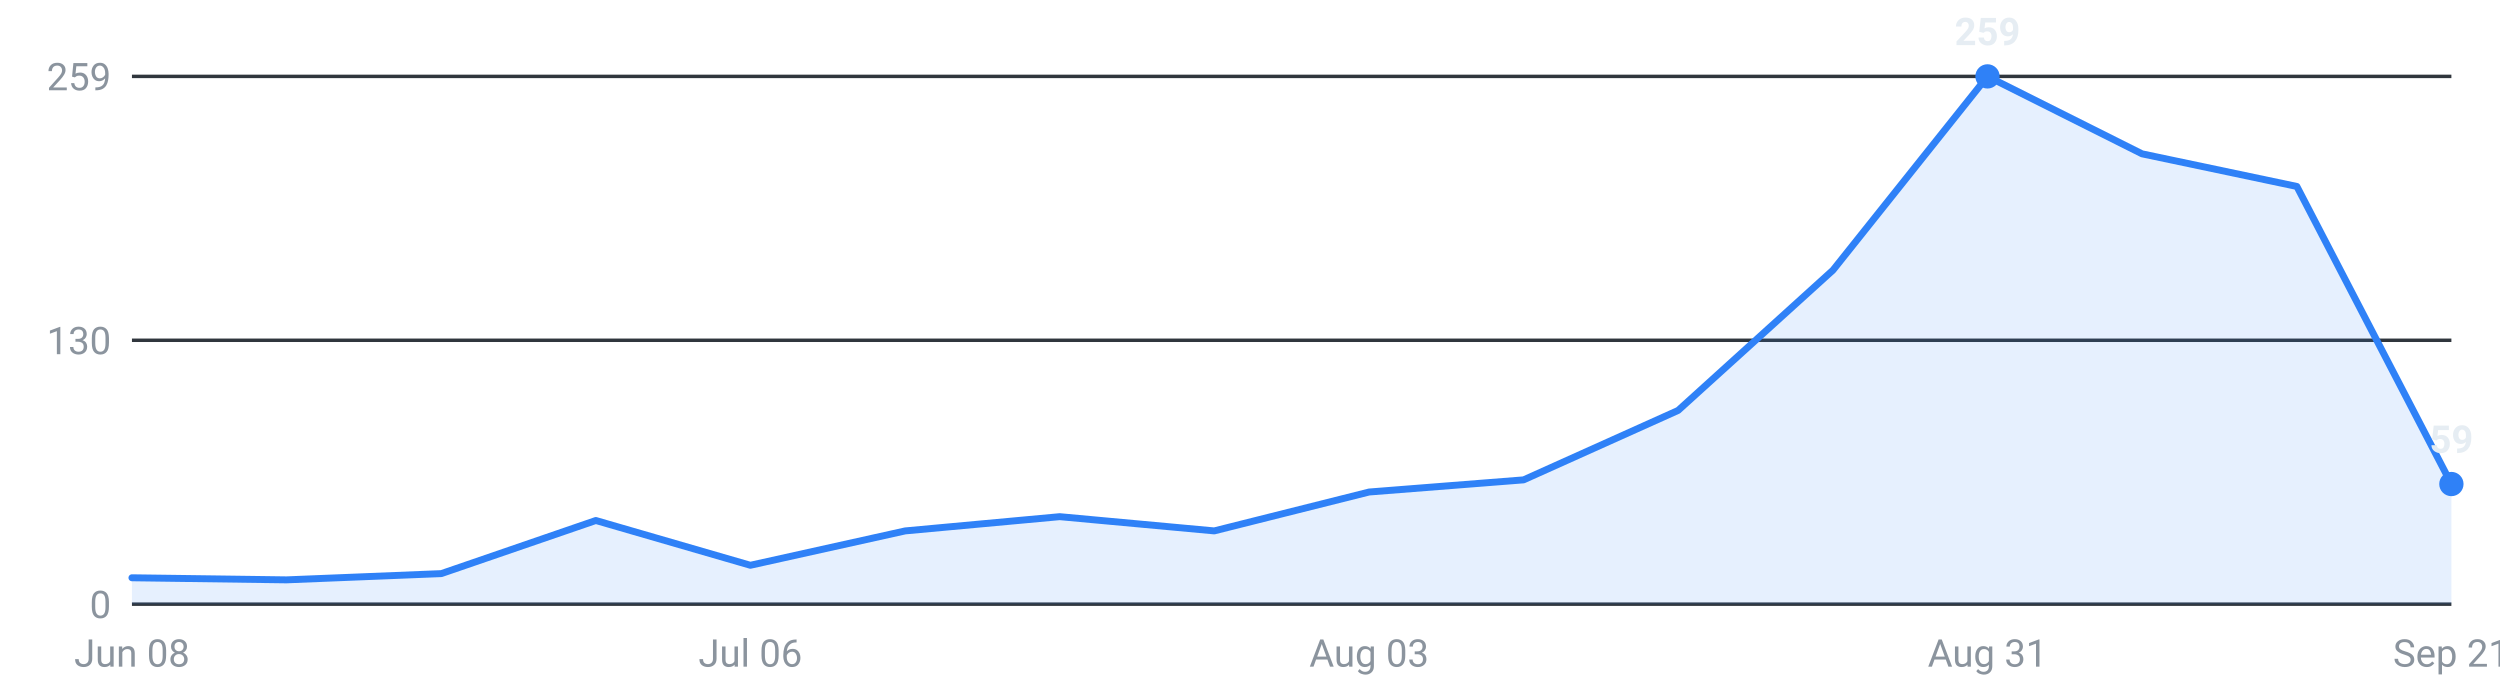
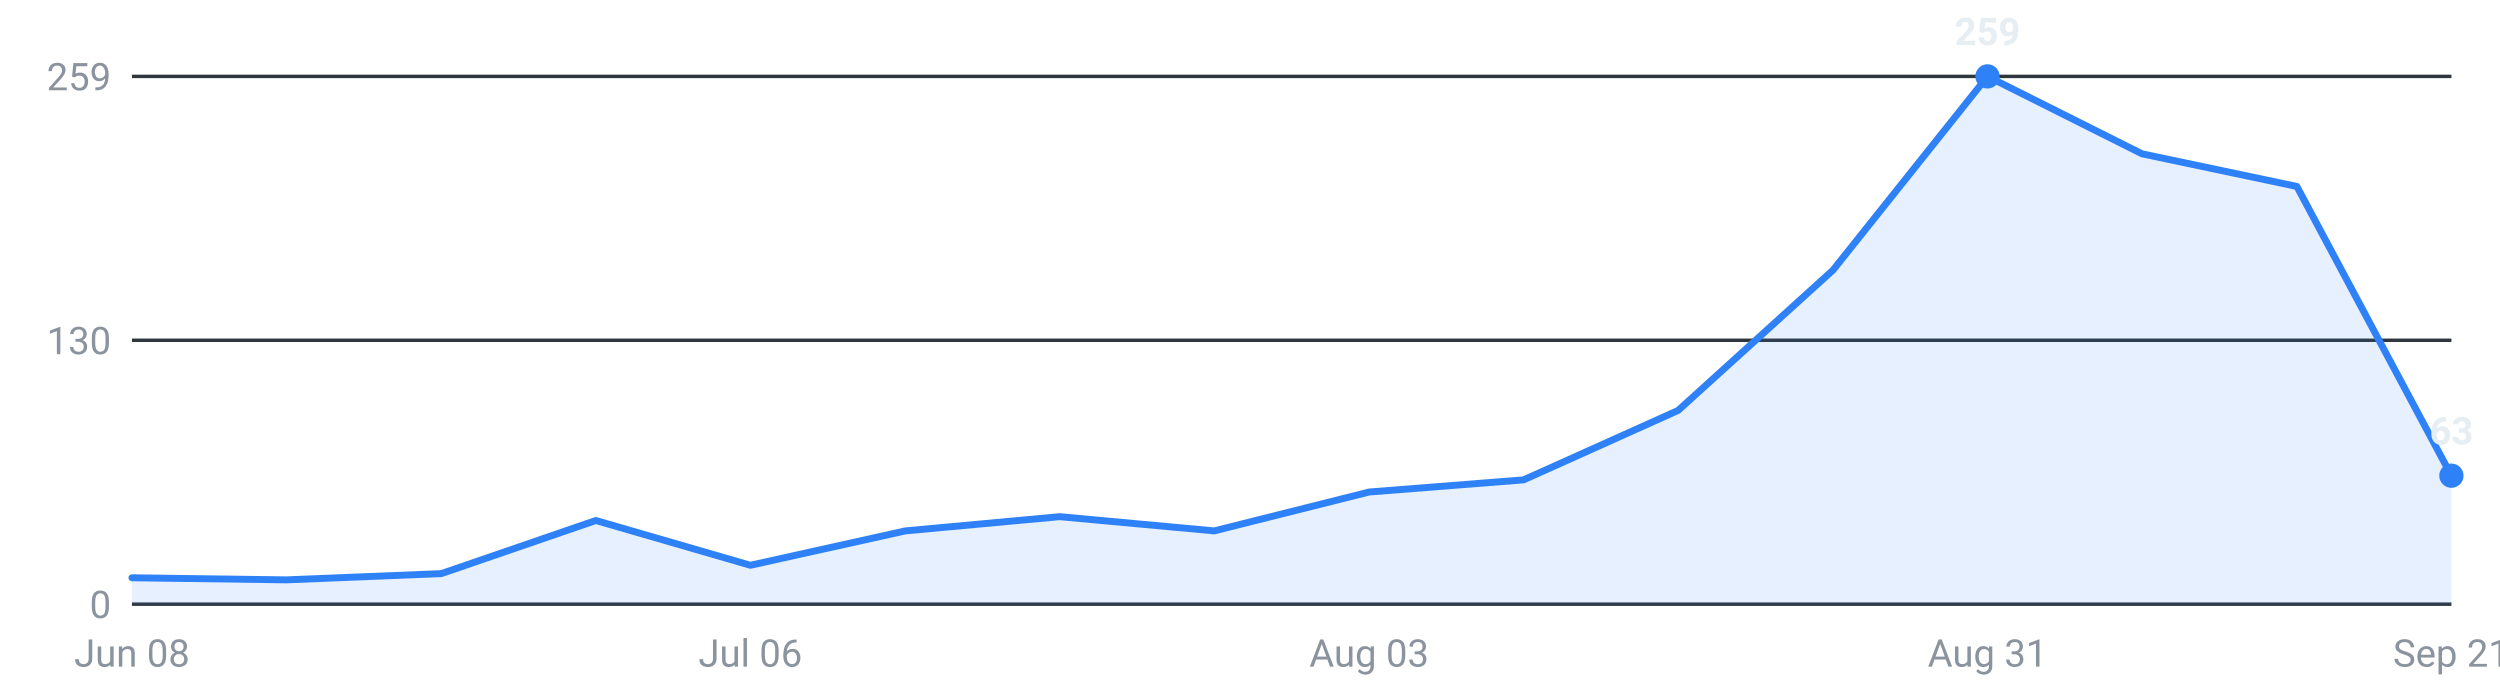
<svg xmlns="http://www.w3.org/2000/svg" viewBox="0 0 720 200" width="720" height="200" role="img" aria-label="Internships posted per week, last 16 weeks">
  <g font-family="-apple-system,Segoe UI,Roboto,sans-serif" font-size="11">
    <line x1="38" y1="174.0" x2="706" y2="174.0" stroke="#30363d" stroke-width="1" />
    <text x="32" y="178.0" text-anchor="end" fill="#8b949e">0</text>
    <line x1="38" y1="98.0" x2="706" y2="98.0" stroke="#30363d" stroke-width="1" />
    <text x="32" y="102.0" text-anchor="end" fill="#8b949e">130</text>
    <line x1="38" y1="22.0" x2="706" y2="22.0" stroke="#30363d" stroke-width="1" />
    <text x="32" y="26.0" text-anchor="end" fill="#8b949e">259</text>
-     <path d="M38.0,174 L38.0,166.4 L82.5,167.0 L127.1,165.2 L171.6,149.9 L216.1,162.8 L260.7,152.9 L305.2,148.8 L349.7,152.9 L394.3,141.7 L438.8,138.2 L483.3,118.2 L527.9,77.8 L572.4,22.0 L616.9,44.3 L661.5,53.7 L706.0,139.4 L706.0,174 Z" fill="#2f81f7" fill-opacity="0.12" />
-     <polyline points="38.0,166.4 82.5,167.0 127.1,165.2 171.6,149.9 216.1,162.8 260.7,152.9 305.2,148.8 349.7,152.9 394.3,141.7 438.8,138.2 483.3,118.2 527.9,77.8 572.4,22.0 616.9,44.3 661.5,53.7 706.0,139.4" fill="none" stroke="#2f81f7" stroke-width="2" stroke-linejoin="round" stroke-linecap="round" />
+     <path d="M38.0,174 L38.0,166.4 L82.5,167.0 L127.1,165.2 L171.6,149.9 L216.1,162.8 L260.7,152.9 L305.2,148.8 L349.7,152.9 L394.3,141.7 L438.8,138.2 L483.3,118.2 L527.9,77.8 L572.4,22.0 L616.9,44.3 L661.5,53.7 L706.0,137.0 L706.0,174 Z" fill="#2f81f7" fill-opacity="0.12" />
+     <polyline points="38.0,166.4 82.5,167.0 127.1,165.2 171.6,149.9 216.1,162.8 260.7,152.9 305.2,148.8 349.7,152.9 394.3,141.7 438.8,138.2 483.3,118.2 527.9,77.8 572.4,22.0 616.9,44.3 661.5,53.7 706.0,137.0" fill="none" stroke="#2f81f7" stroke-width="2" stroke-linejoin="round" stroke-linecap="round" />
    <circle cx="572.4" cy="22.0" r="3.5" fill="#2f81f7" />
    <text x="572.4" y="13.0" text-anchor="middle" fill="#e6edf3" font-weight="600">259</text>
-     <circle cx="706.0" cy="139.4" r="3.5" fill="#2f81f7" />
-     <text x="706.0" y="130.4" text-anchor="middle" fill="#e6edf3" font-weight="600">59</text>
+     <circle cx="706.0" cy="137.0" r="3.5" fill="#2f81f7" />
+     <text x="706.0" y="128.0" text-anchor="middle" fill="#e6edf3" font-weight="600">63</text>
    <text x="38.0" y="192" text-anchor="middle" fill="#8b949e">Jun 08</text>
    <text x="216.1" y="192" text-anchor="middle" fill="#8b949e">Jul 06</text>
    <text x="394.3" y="192" text-anchor="middle" fill="#8b949e">Aug 03</text>
    <text x="572.4" y="192" text-anchor="middle" fill="#8b949e">Aug 31</text>
    <text x="706.0" y="192" text-anchor="middle" fill="#8b949e">Sep 21</text>
  </g>
</svg>
